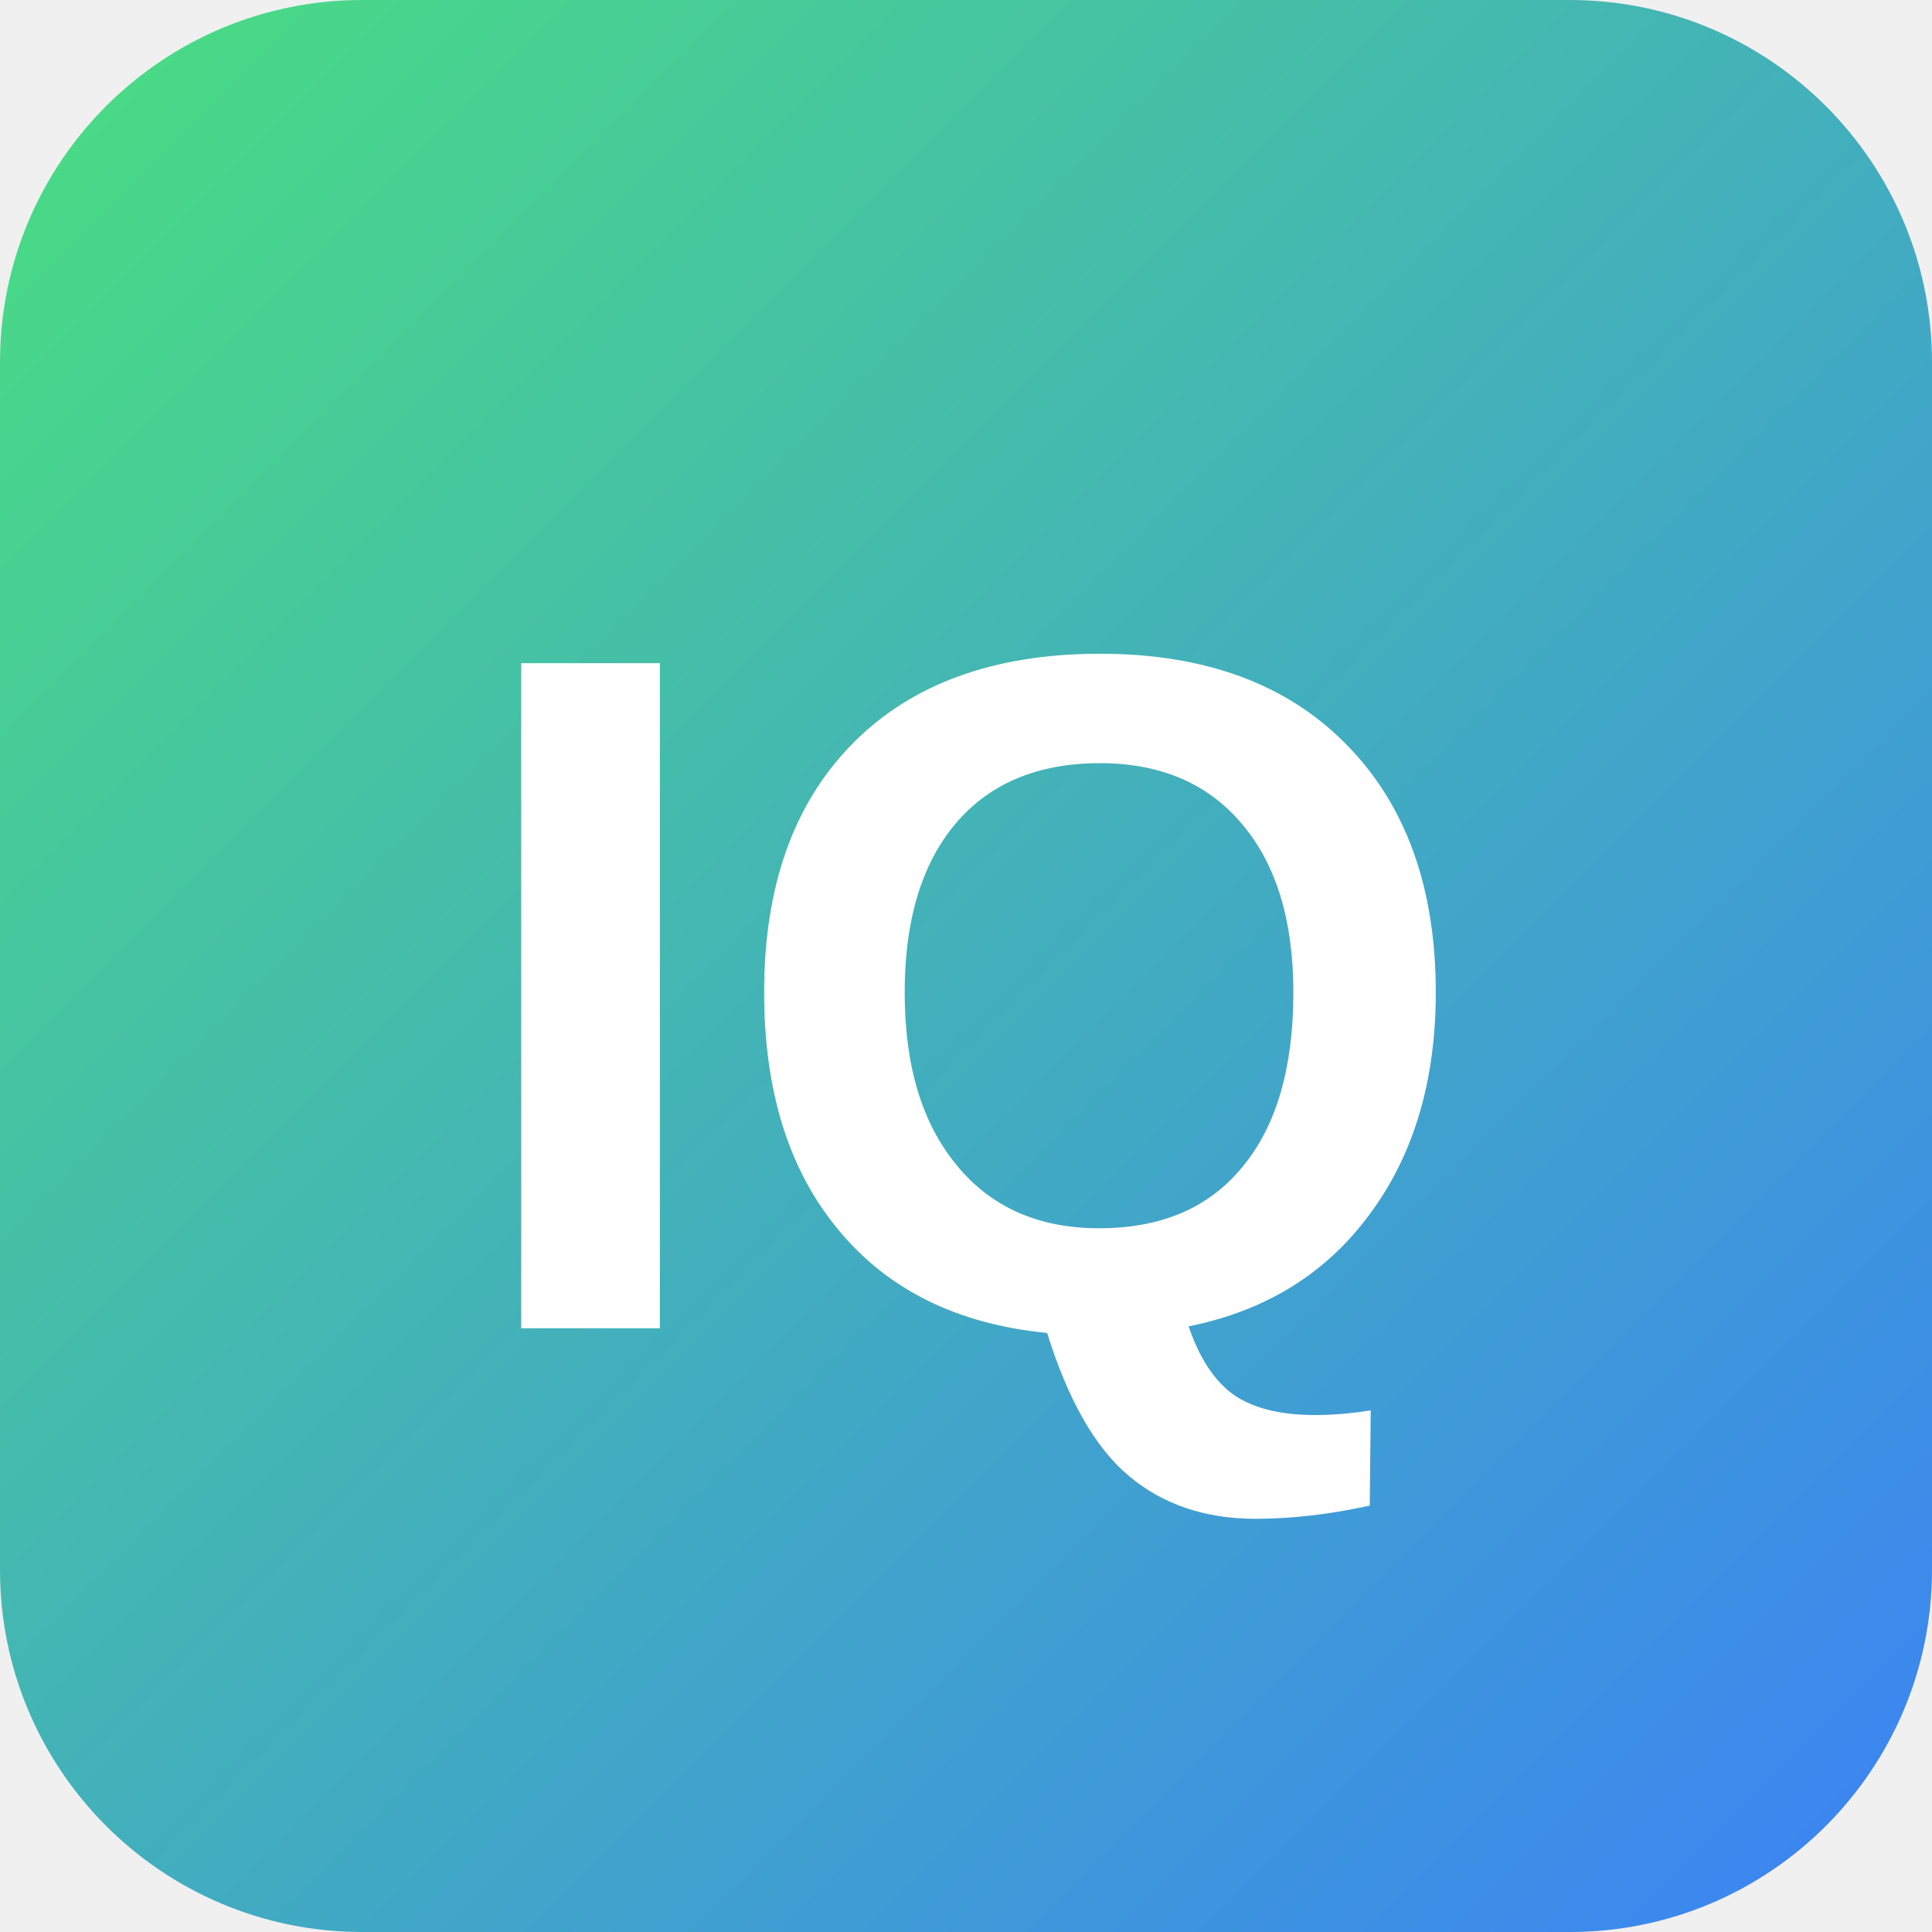
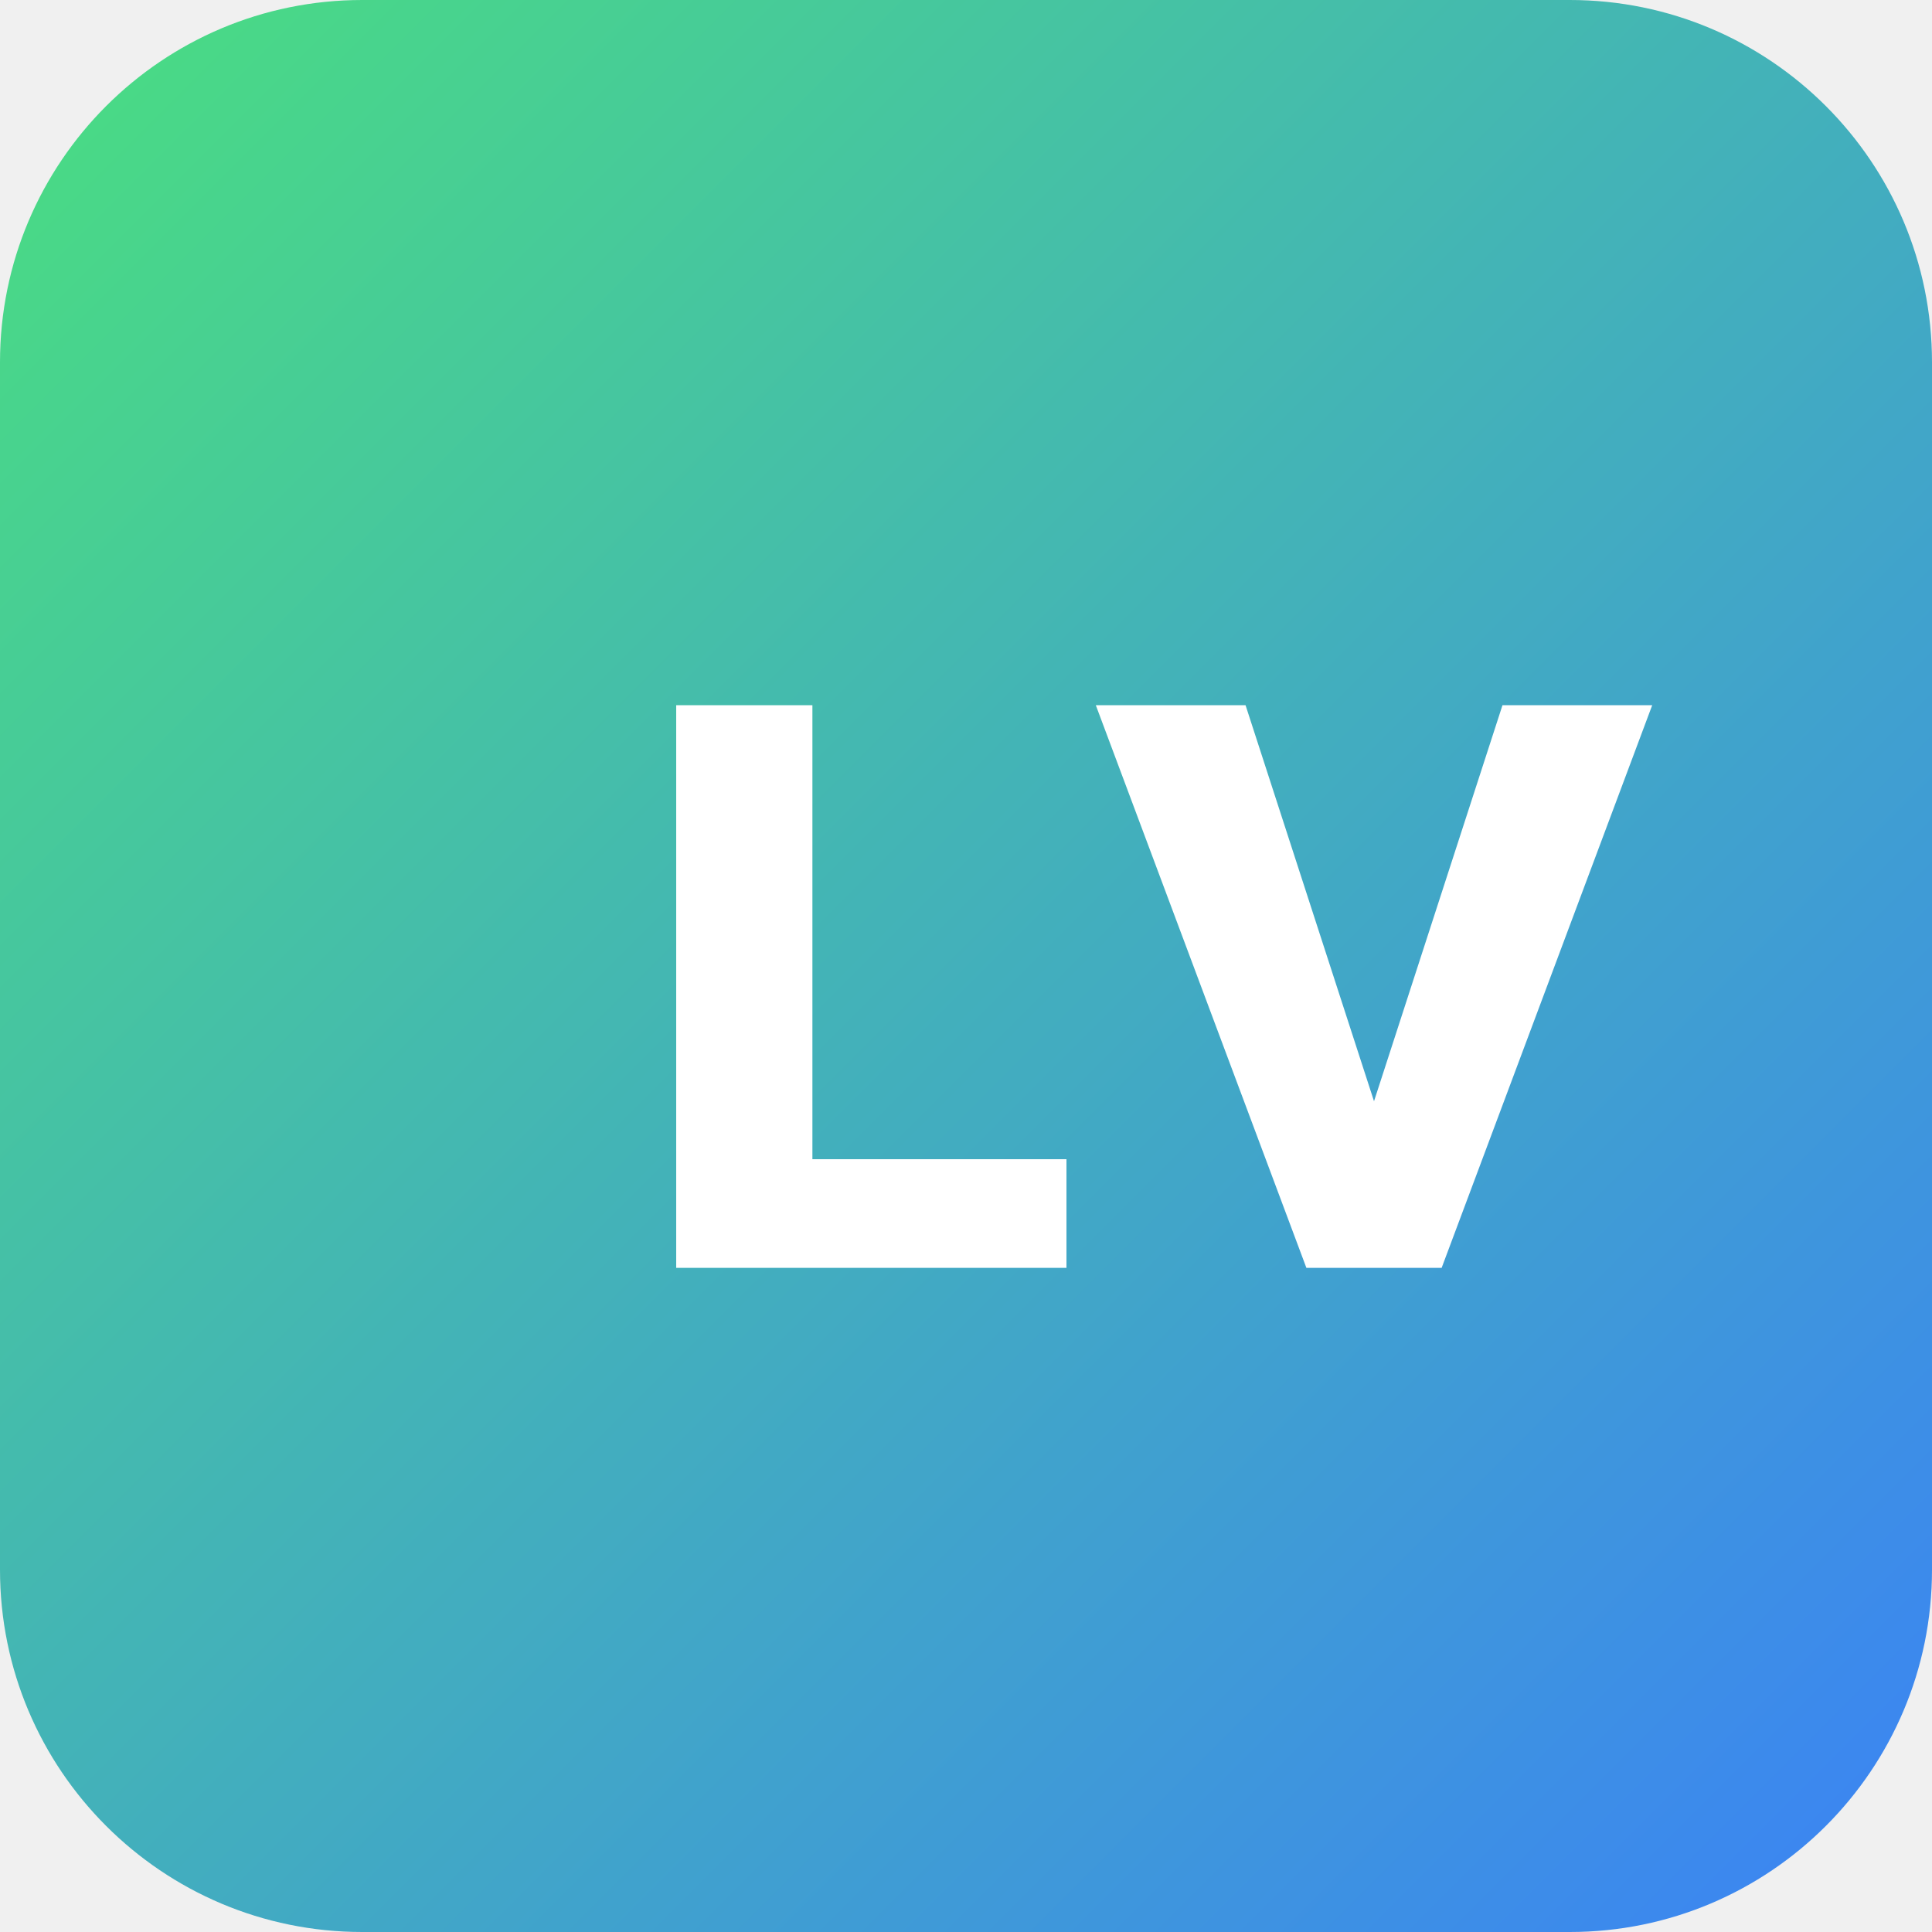
<svg xmlns="http://www.w3.org/2000/svg" width="32" height="32" viewBox="0 0 32 32" fill="none">
-   <rect width="32" height="32" rx="6" fill="url(#gradient)" />
-   <text x="16" y="22" font-family="Arial, sans-serif" font-size="16" font-weight="bold" fill="white" text-anchor="middle">IQ</text>
+   <rect width="32" height="32" rx="6" fill="url(#paint0_linear)" />
+   <path d="M11.2 21V11.68H13.456V19.2H17.664V21H11.2ZM21.638 21L18.15 11.68H20.63L22.758 18.24L24.886 11.68H27.366L23.878 21H21.638Z" fill="white" />
  <defs>
-     <linearGradient id="gradient" x1="0" y1="0" x2="32" y2="32" gradientUnits="userSpaceOnUse">
-       <stop stop-color="#4ade80" />
-       <stop offset="1" stop-color="#3b82f6" />
+     <linearGradient id="paint0_linear" x1="0" y1="0" x2="32" y2="32" gradientUnits="userSpaceOnUse">
+       <stop stop-color="#4ADE80" />
+       <stop offset="1" stop-color="#3B82F6" />
    </linearGradient>
  </defs>
</svg>
